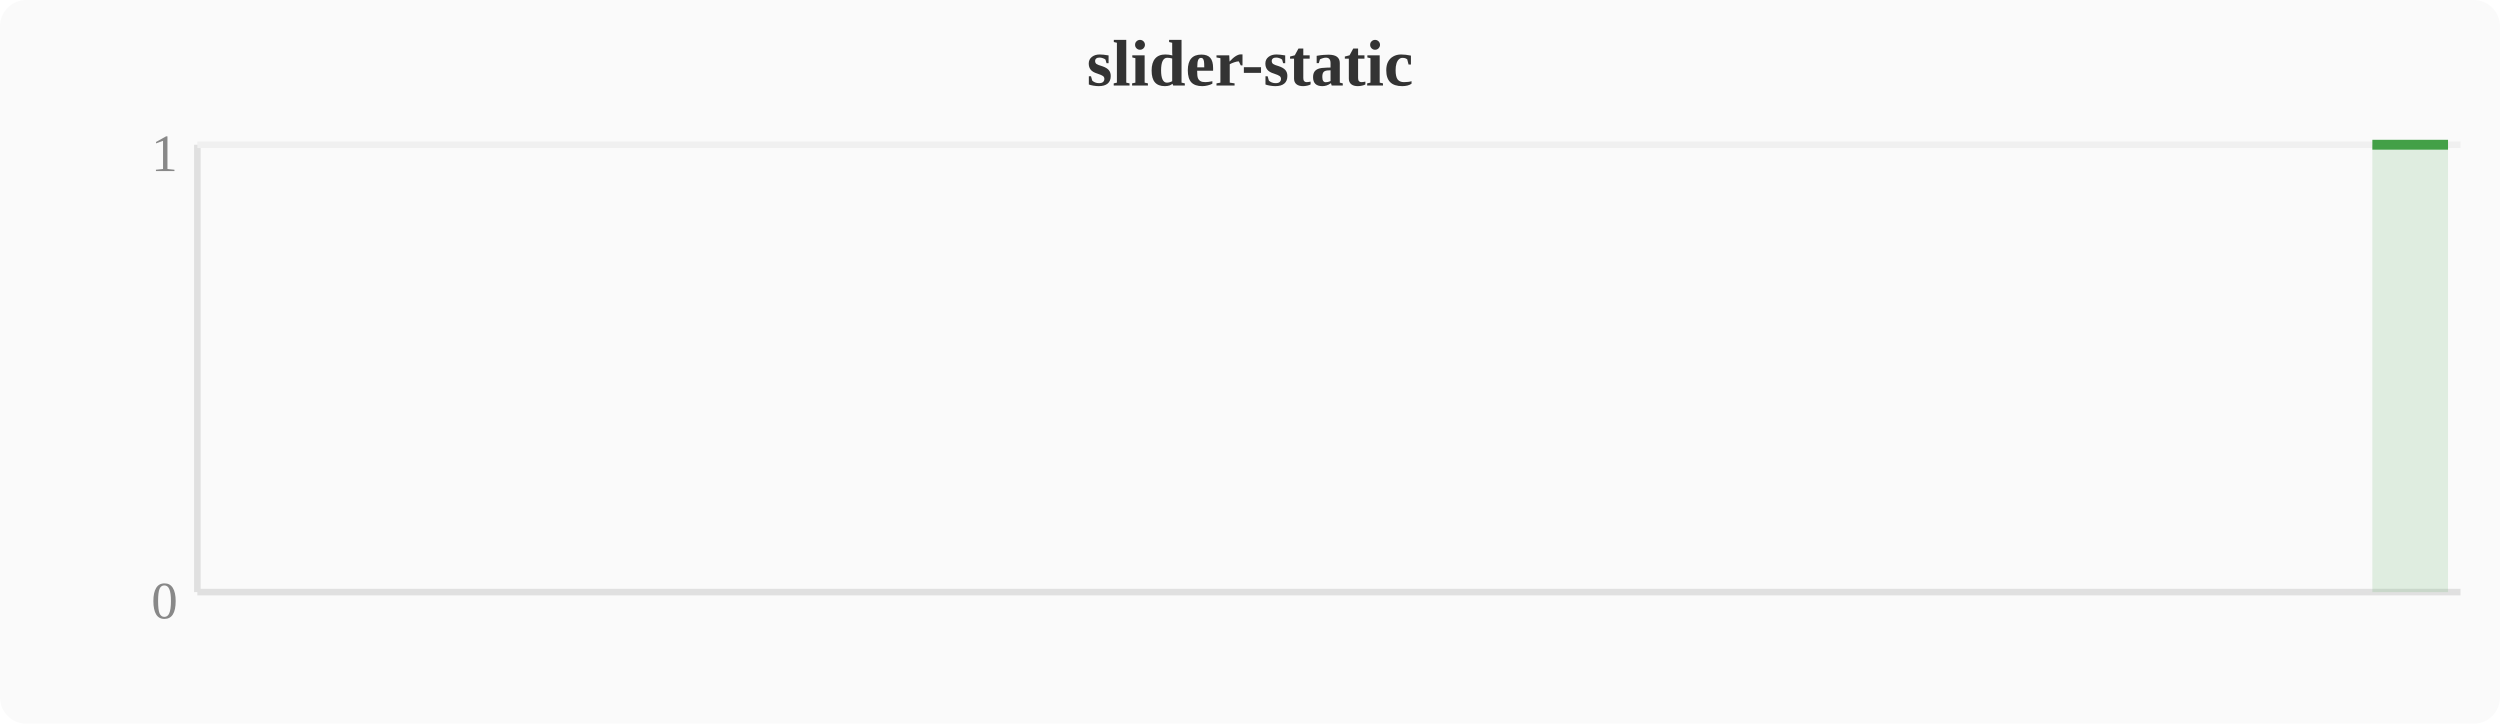
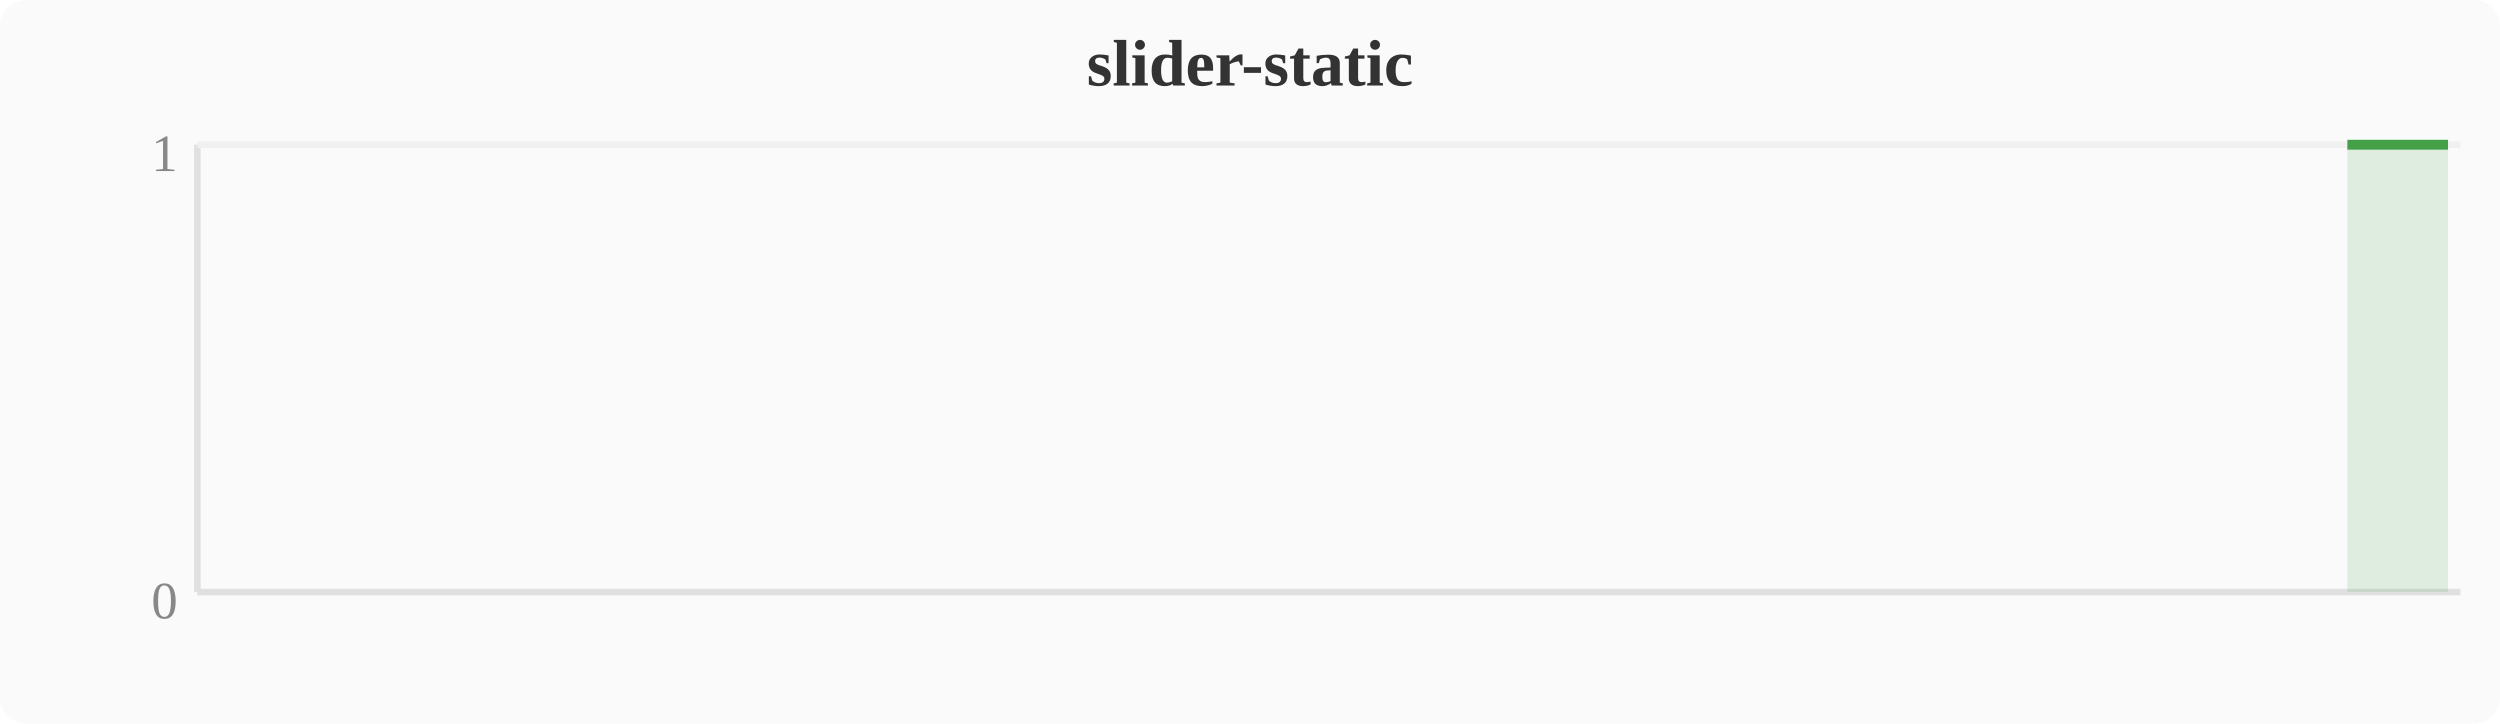
<svg xmlns="http://www.w3.org/2000/svg" width="380" height="110" viewBox="0 0 380 110">
  <rect width="380" height="110" fill="#fafafa" rx="4" />
  <text x="190" y="13" text-anchor="middle" font-size="10" font-weight="bold" fill="#333">slider-static</text>
  <line x1="30" y1="22" x2="30" y2="90" stroke="#e0e0e0" stroke-width="1" />
  <line x1="30" y1="90" x2="374" y2="90" stroke="#e0e0e0" stroke-width="1" />
  <line x1="30" y1="22" x2="374" y2="22" stroke="#f0f0f0" stroke-width="1" />
  <text x="27" y="94" text-anchor="end" font-size="8" fill="#888">0</text>
  <text x="27" y="26" text-anchor="end" font-size="8" fill="#888">1</text>
-   <polygon points="360.6,22.0 368.3,22.0 372.1,22.0 372.1,90 360.6,90" fill="#43a047" opacity="0.15" />
-   <polyline points="360.6,22.0 368.3,22.0 372.1,22.0" fill="none" stroke="#43a047" stroke-width="1.5" stroke-linejoin="round" />
+   <polygon points="356.8,22.0 364.4,22.0 368.3,22.0 372.1,22.0 372.1,90 356.8,90" fill="#43a047" opacity="0.15" />
+   <polyline points="356.8,22.0 364.4,22.0 368.3,22.0 372.1,22.0" fill="none" stroke="#43a047" stroke-width="1.5" stroke-linejoin="round" />
</svg>
